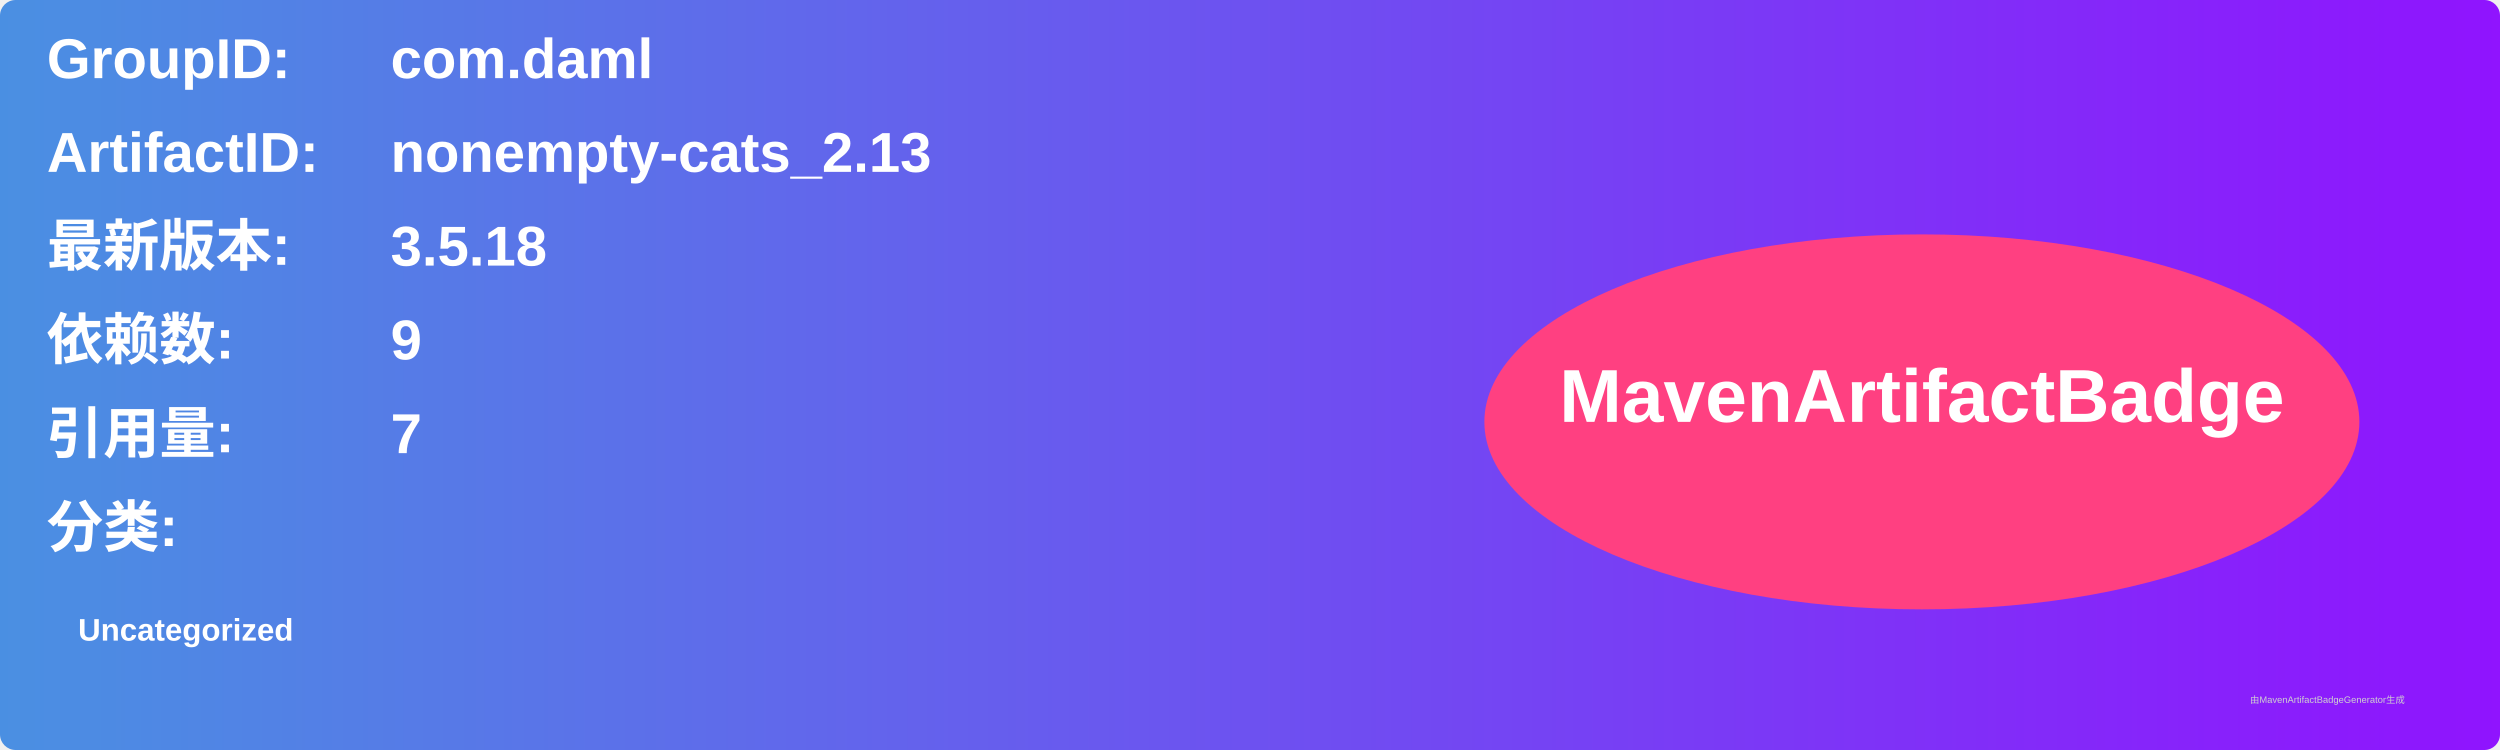
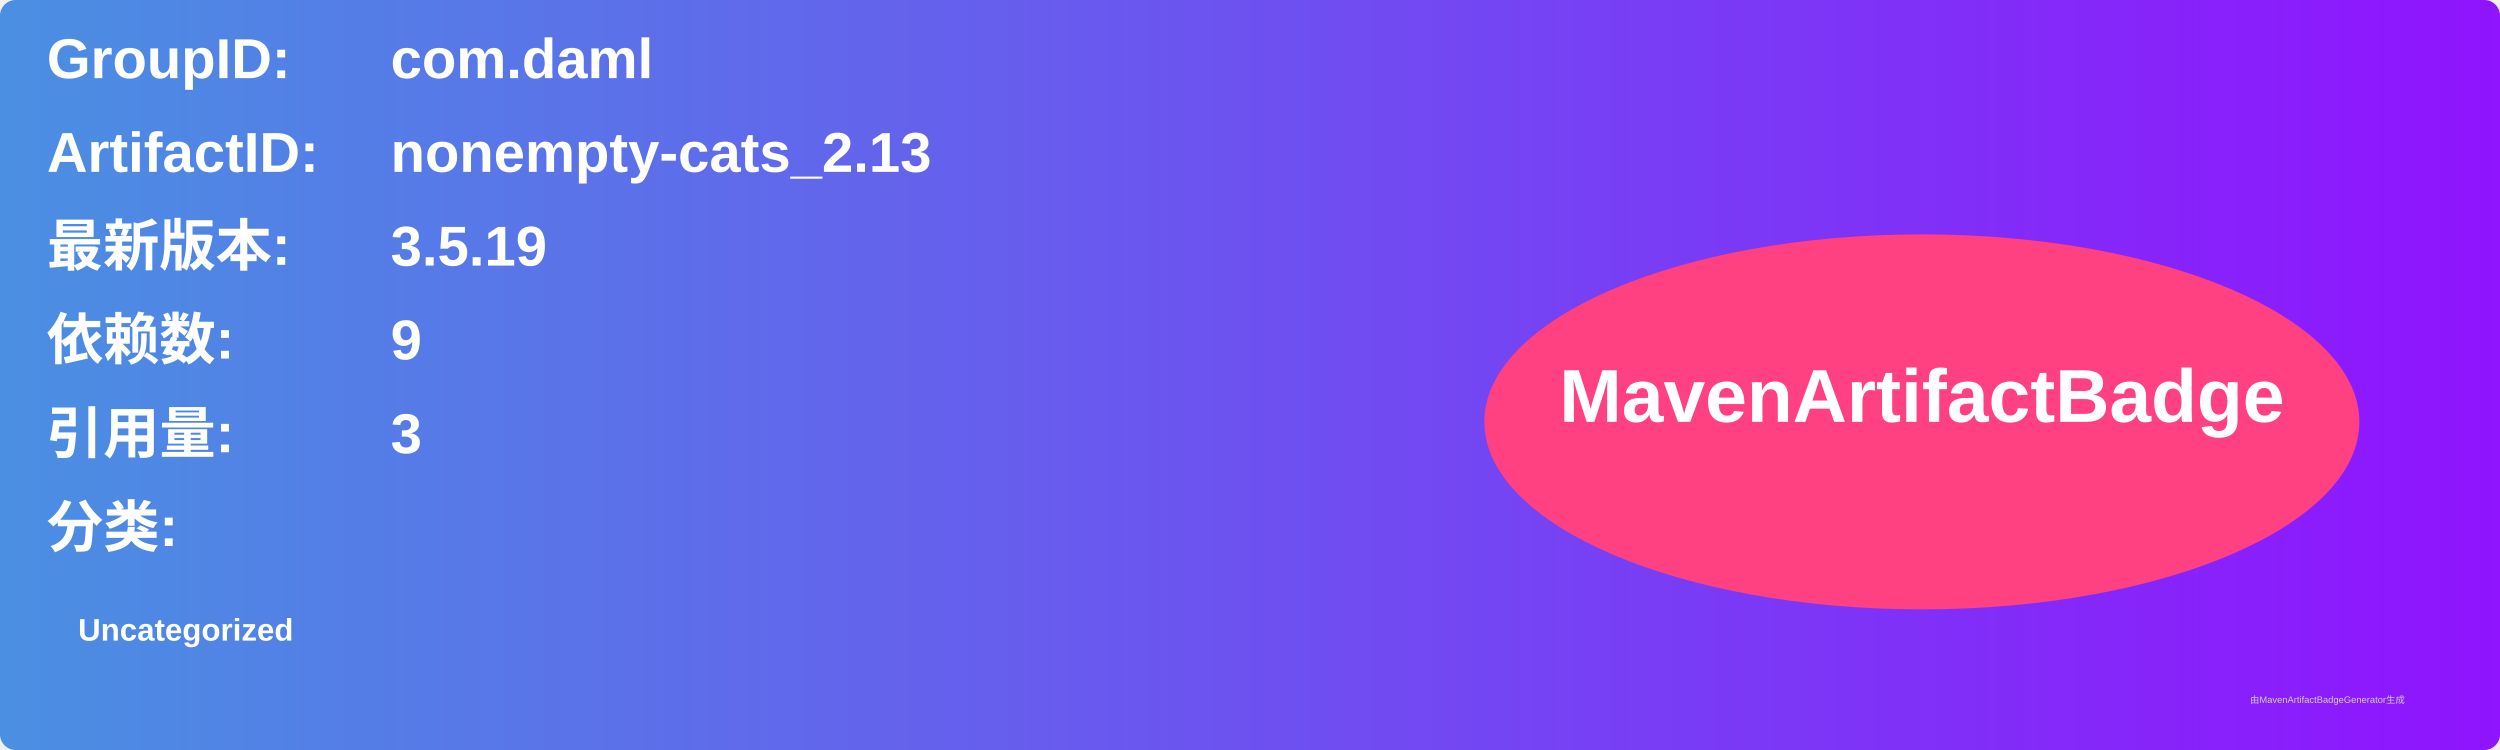
<svg xmlns="http://www.w3.org/2000/svg" width="800" height="240" viewBox="0 0 800 240">
  <linearGradient id="grad" x1="0%" y1="0%" x2="100%" y2="0%">
    <stop offset="0%" stop-color="#4a90e2" />
    <stop offset="100%" stop-color="#9013fe" />
  </linearGradient>
  <rect width="100%" height="100%" rx="5" ry="5" fill="url(#grad)" />
  <g transform="translate(15, 15)">
    <text x="0" y="10" font-family="Arial" font-size="18" fill="white" font-weight="bold" width="260">GroupID:</text>
    <text x="110" y="10" font-family="Arial" font-size="18" fill="white" font-weight="bold" width="460">com.daml</text>
    <text x="0" y="40" font-family="Arial" font-size="18" fill="white" font-weight="bold" width="260">ArtifactID:</text>
    <text x="110" y="40" font-family="Arial" font-size="18" fill="white" font-weight="bold" width="460">nonempty-cats_2.13</text>
    <text x="0" y="70" font-family="Arial" font-size="18" fill="white" font-weight="bold">最新版本:</text>
    <text x="110" y="70" font-family="Arial" font-size="18" fill="white" font-weight="bold">
-       <tspan font-weight="bold">3.5.18</tspan>
+       <tspan font-weight="bold">3.5.19</tspan>
    </text>
    <text x="0" y="100" font-family="Arial" font-size="18" fill="white" font-weight="bold">依赖数: </text>
    <text x="110" y="100" font-family="Arial" font-size="18" fill="white">
      <tspan font-weight="bold">9</tspan>
    </text>
    <text x="0" y="130" font-family="Arial" font-size="18" fill="white" font-weight="bold">引用量: </text>
    <text x="110" y="130" font-family="Arial" font-size="18" fill="white">
-       <tspan font-weight="bold">7</tspan>
+       <tspan font-weight="bold">3</tspan>
    </text>
    <text x="0" y="160" font-family="Arial" font-size="18" fill="white" font-weight="bold">分类:</text>
    <text x="10" y="190" font-family="Arial" font-size="10" fill="white">
      <tspan font-weight="bold">Uncategorized</tspan>
    </text>
    <ellipse cx="600" cy="120" rx="140" ry="60" fill="#ff4081" />
    <text x="600" y="120" text-anchor="middle" font-family="Arial" font-size="24" fill="white" font-weight="bold">MavenArtifactBadge</text>
  </g>
  <text x="720" y="225" font-family="Arial" font-size="3" fill="#d0d0d0">由MavenArtifactBadgeGenerator生成</text>
</svg>
